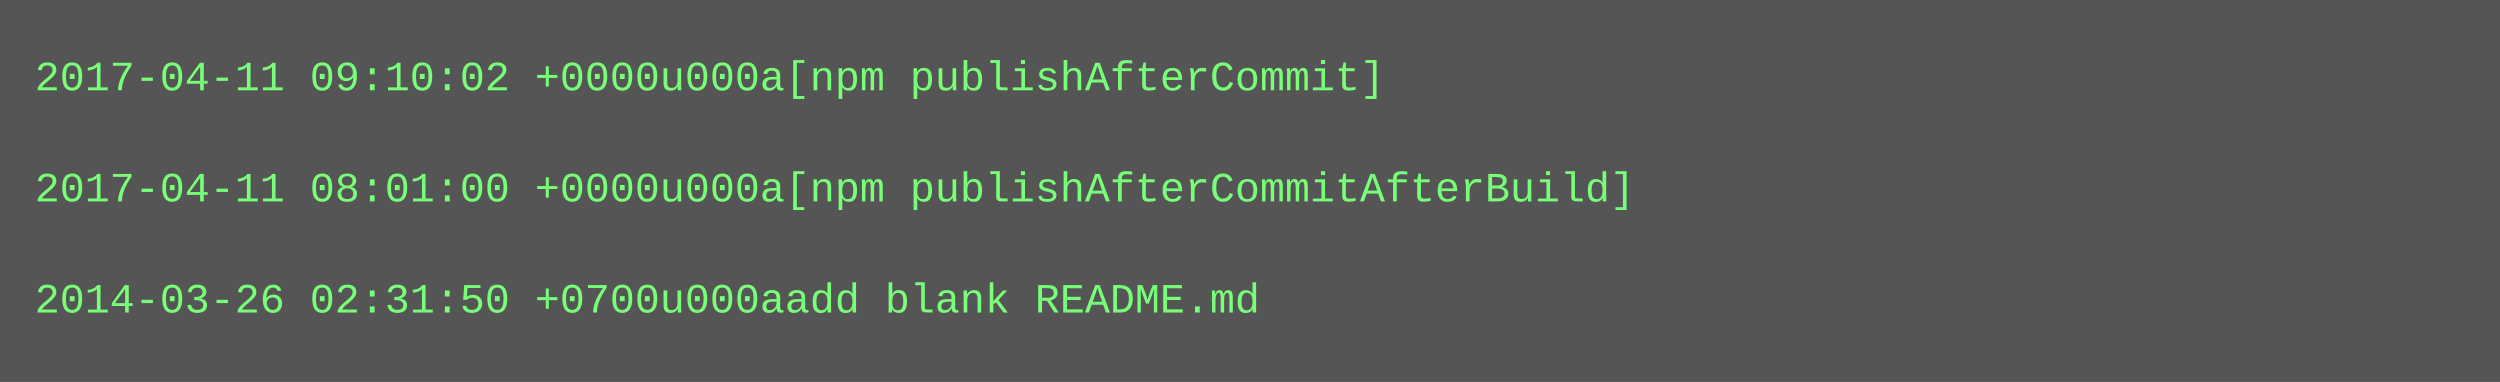
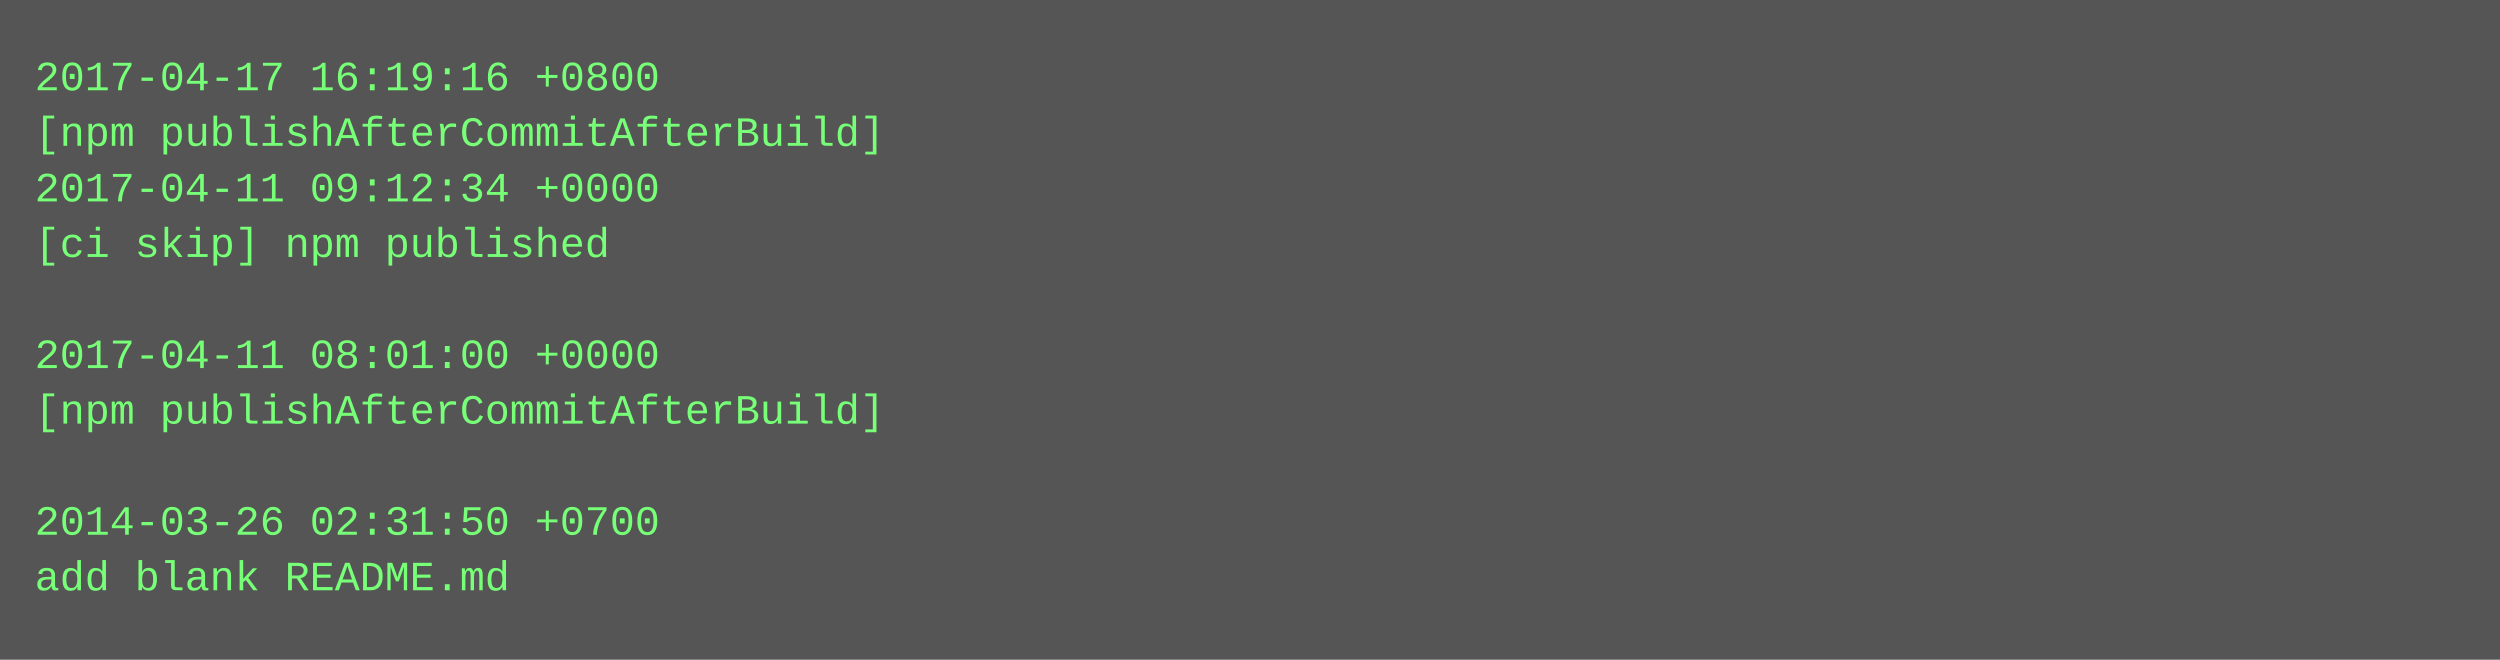
- <svg xmlns="http://www.w3.org/2000/svg" height="110" width="720">
-   <rect height="110" fill="#555" width="720" />
+ <svg xmlns="http://www.w3.org/2000/svg" height="190" width="720">
+   <rect height="190" fill="#555" width="720" />
  <text fill="#7f7" font-family="Courier New" font-size="12" xml:space="preserve">
-     <tspan x="10" y="26">2017-04-11 09:10:02 +0000u000a[npm publishAfterCommit]</tspan>
-     <tspan x="10" y="42" />
-     <tspan x="10" y="58">2017-04-11 08:01:00 +0000u000a[npm publishAfterCommitAfterBuild]</tspan>
-     <tspan x="10" y="74" />
-     <tspan x="10" y="90">2014-03-26 02:31:50 +0700u000aadd blank README.md</tspan>
+     <tspan x="10" y="26">2017-04-17 16:19:16 +0800</tspan>
+     <tspan x="10" y="42">[npm publishAfterCommitAfterBuild]</tspan>
+     <tspan x="10" y="58">2017-04-11 09:12:34 +0000</tspan>
+     <tspan x="10" y="74">[ci skip] npm published</tspan>
+     <tspan x="10" y="90" />
+     <tspan x="10" y="106">2017-04-11 08:01:00 +0000</tspan>
+     <tspan x="10" y="122">[npm publishAfterCommitAfterBuild]</tspan>
+     <tspan x="10" y="138" />
+     <tspan x="10" y="154">2014-03-26 02:31:50 +0700</tspan>
+     <tspan x="10" y="170">add blank README.md</tspan>
  </text>
</svg>
